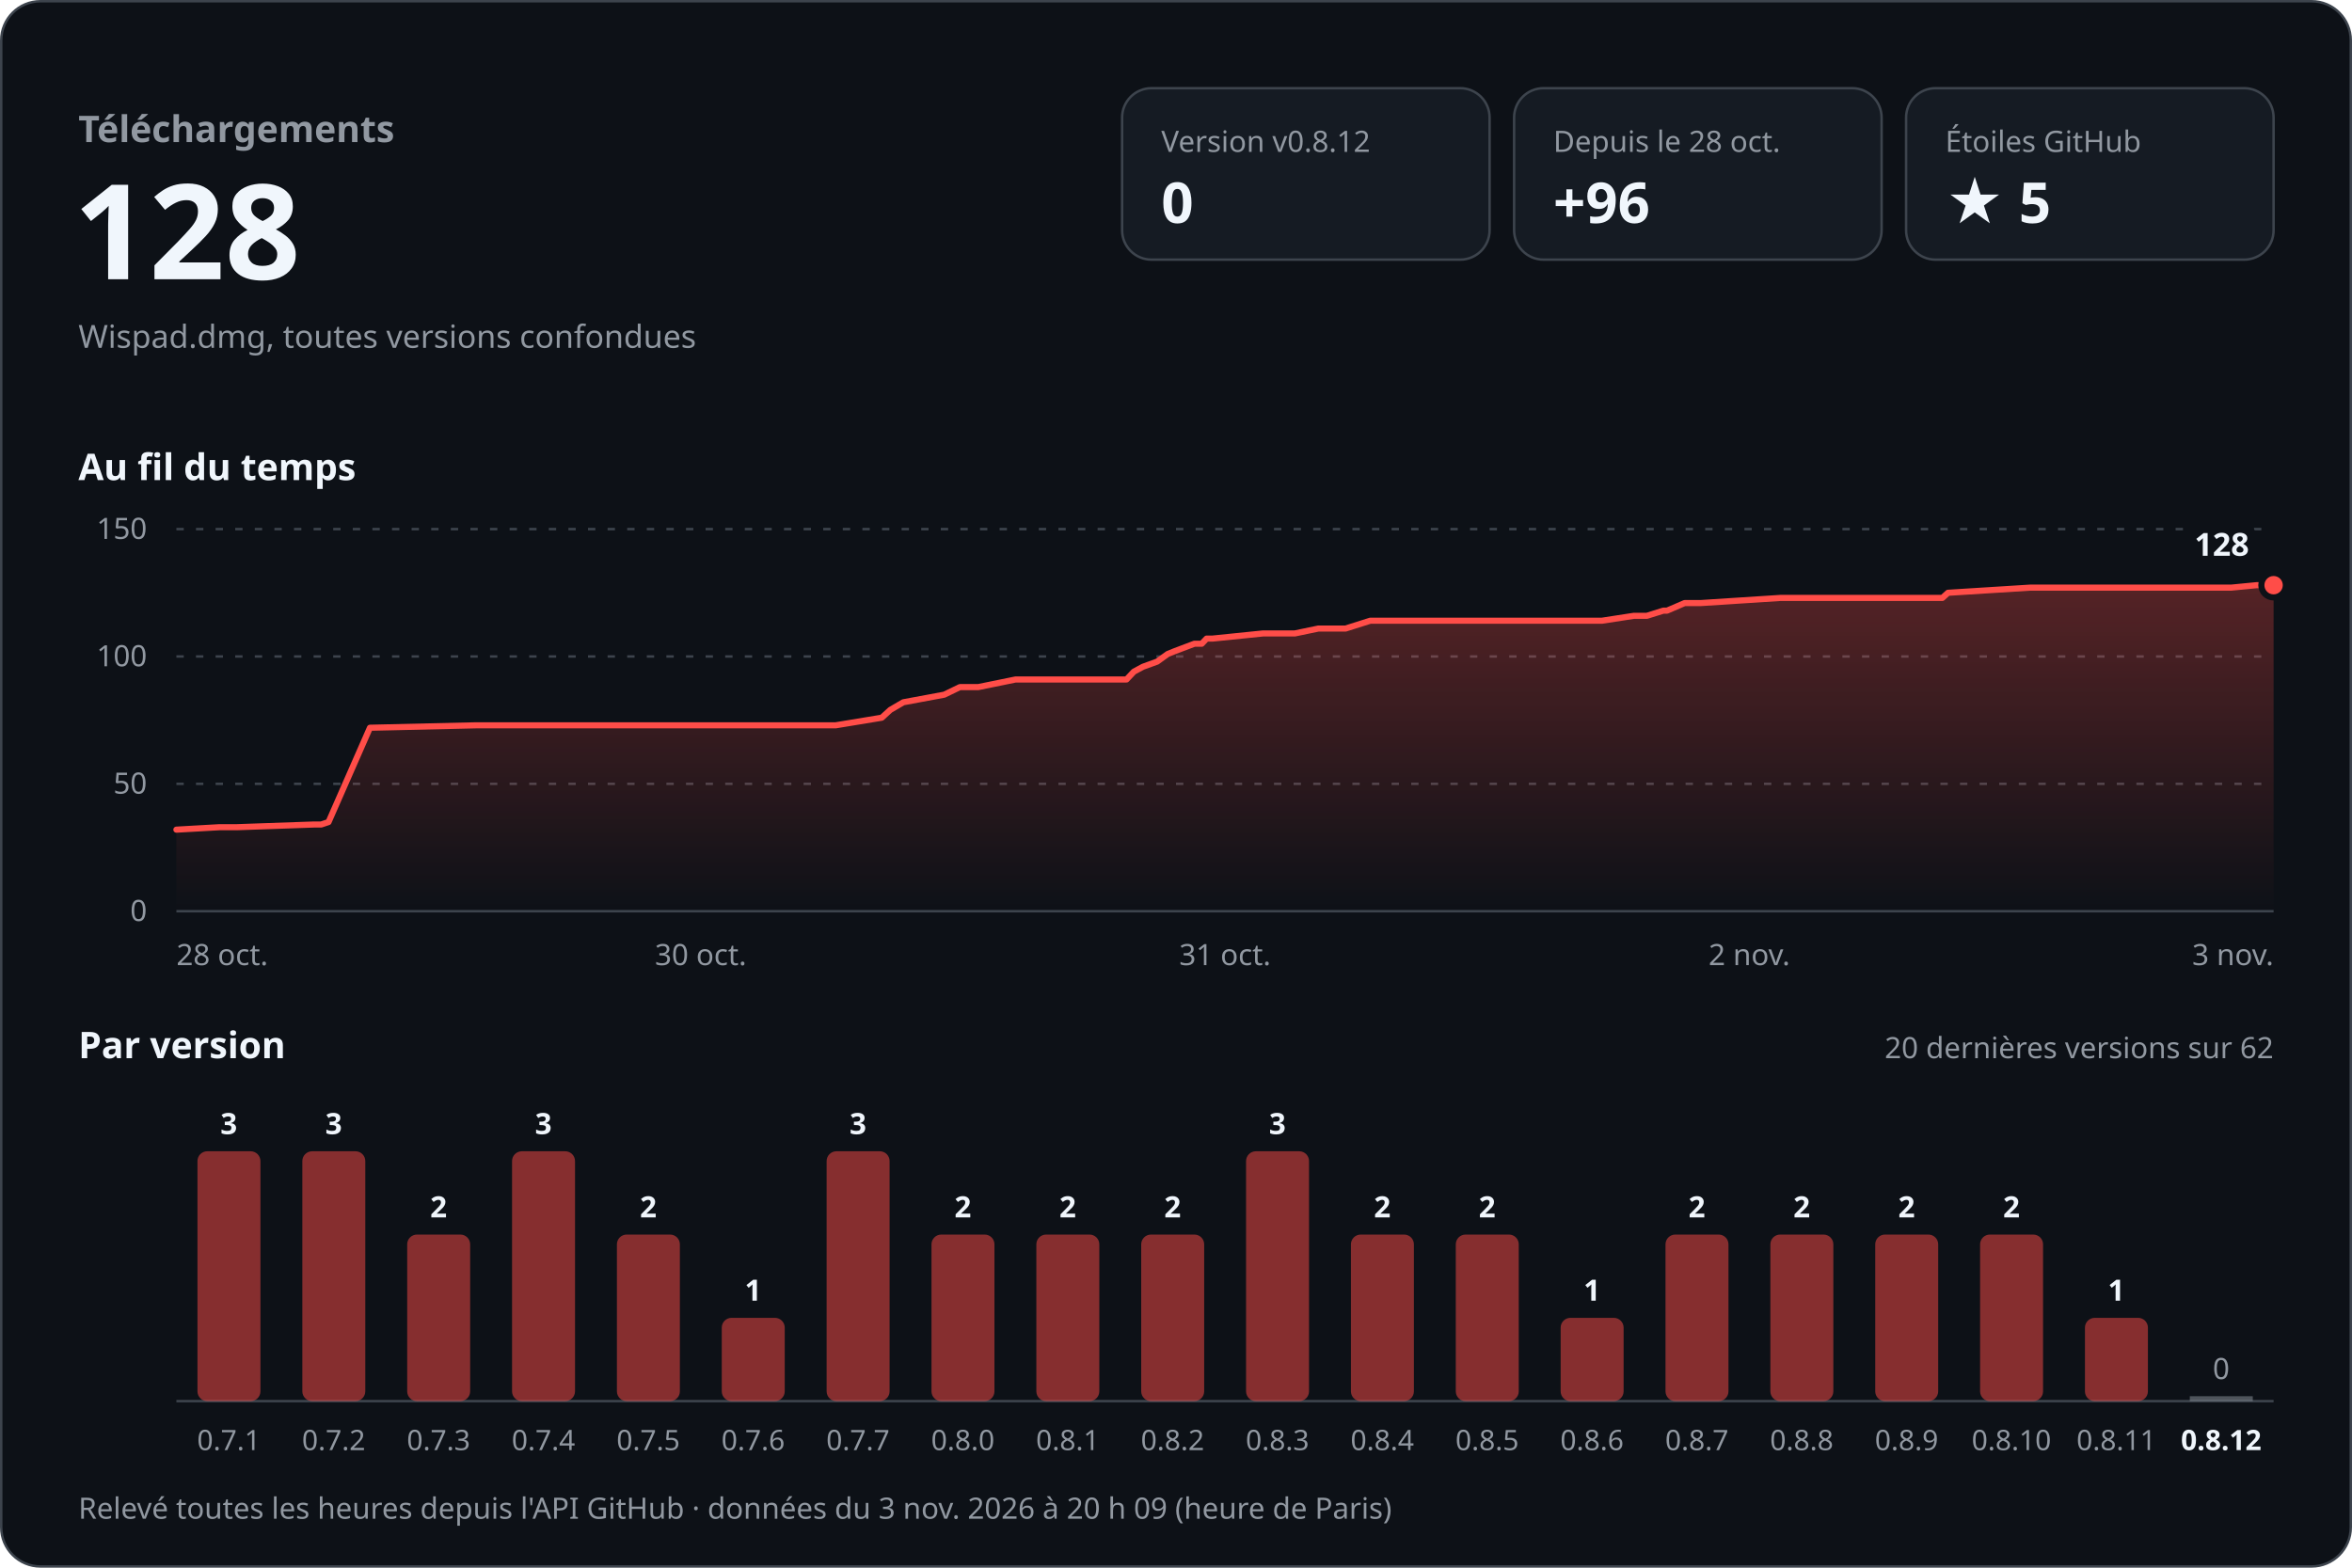
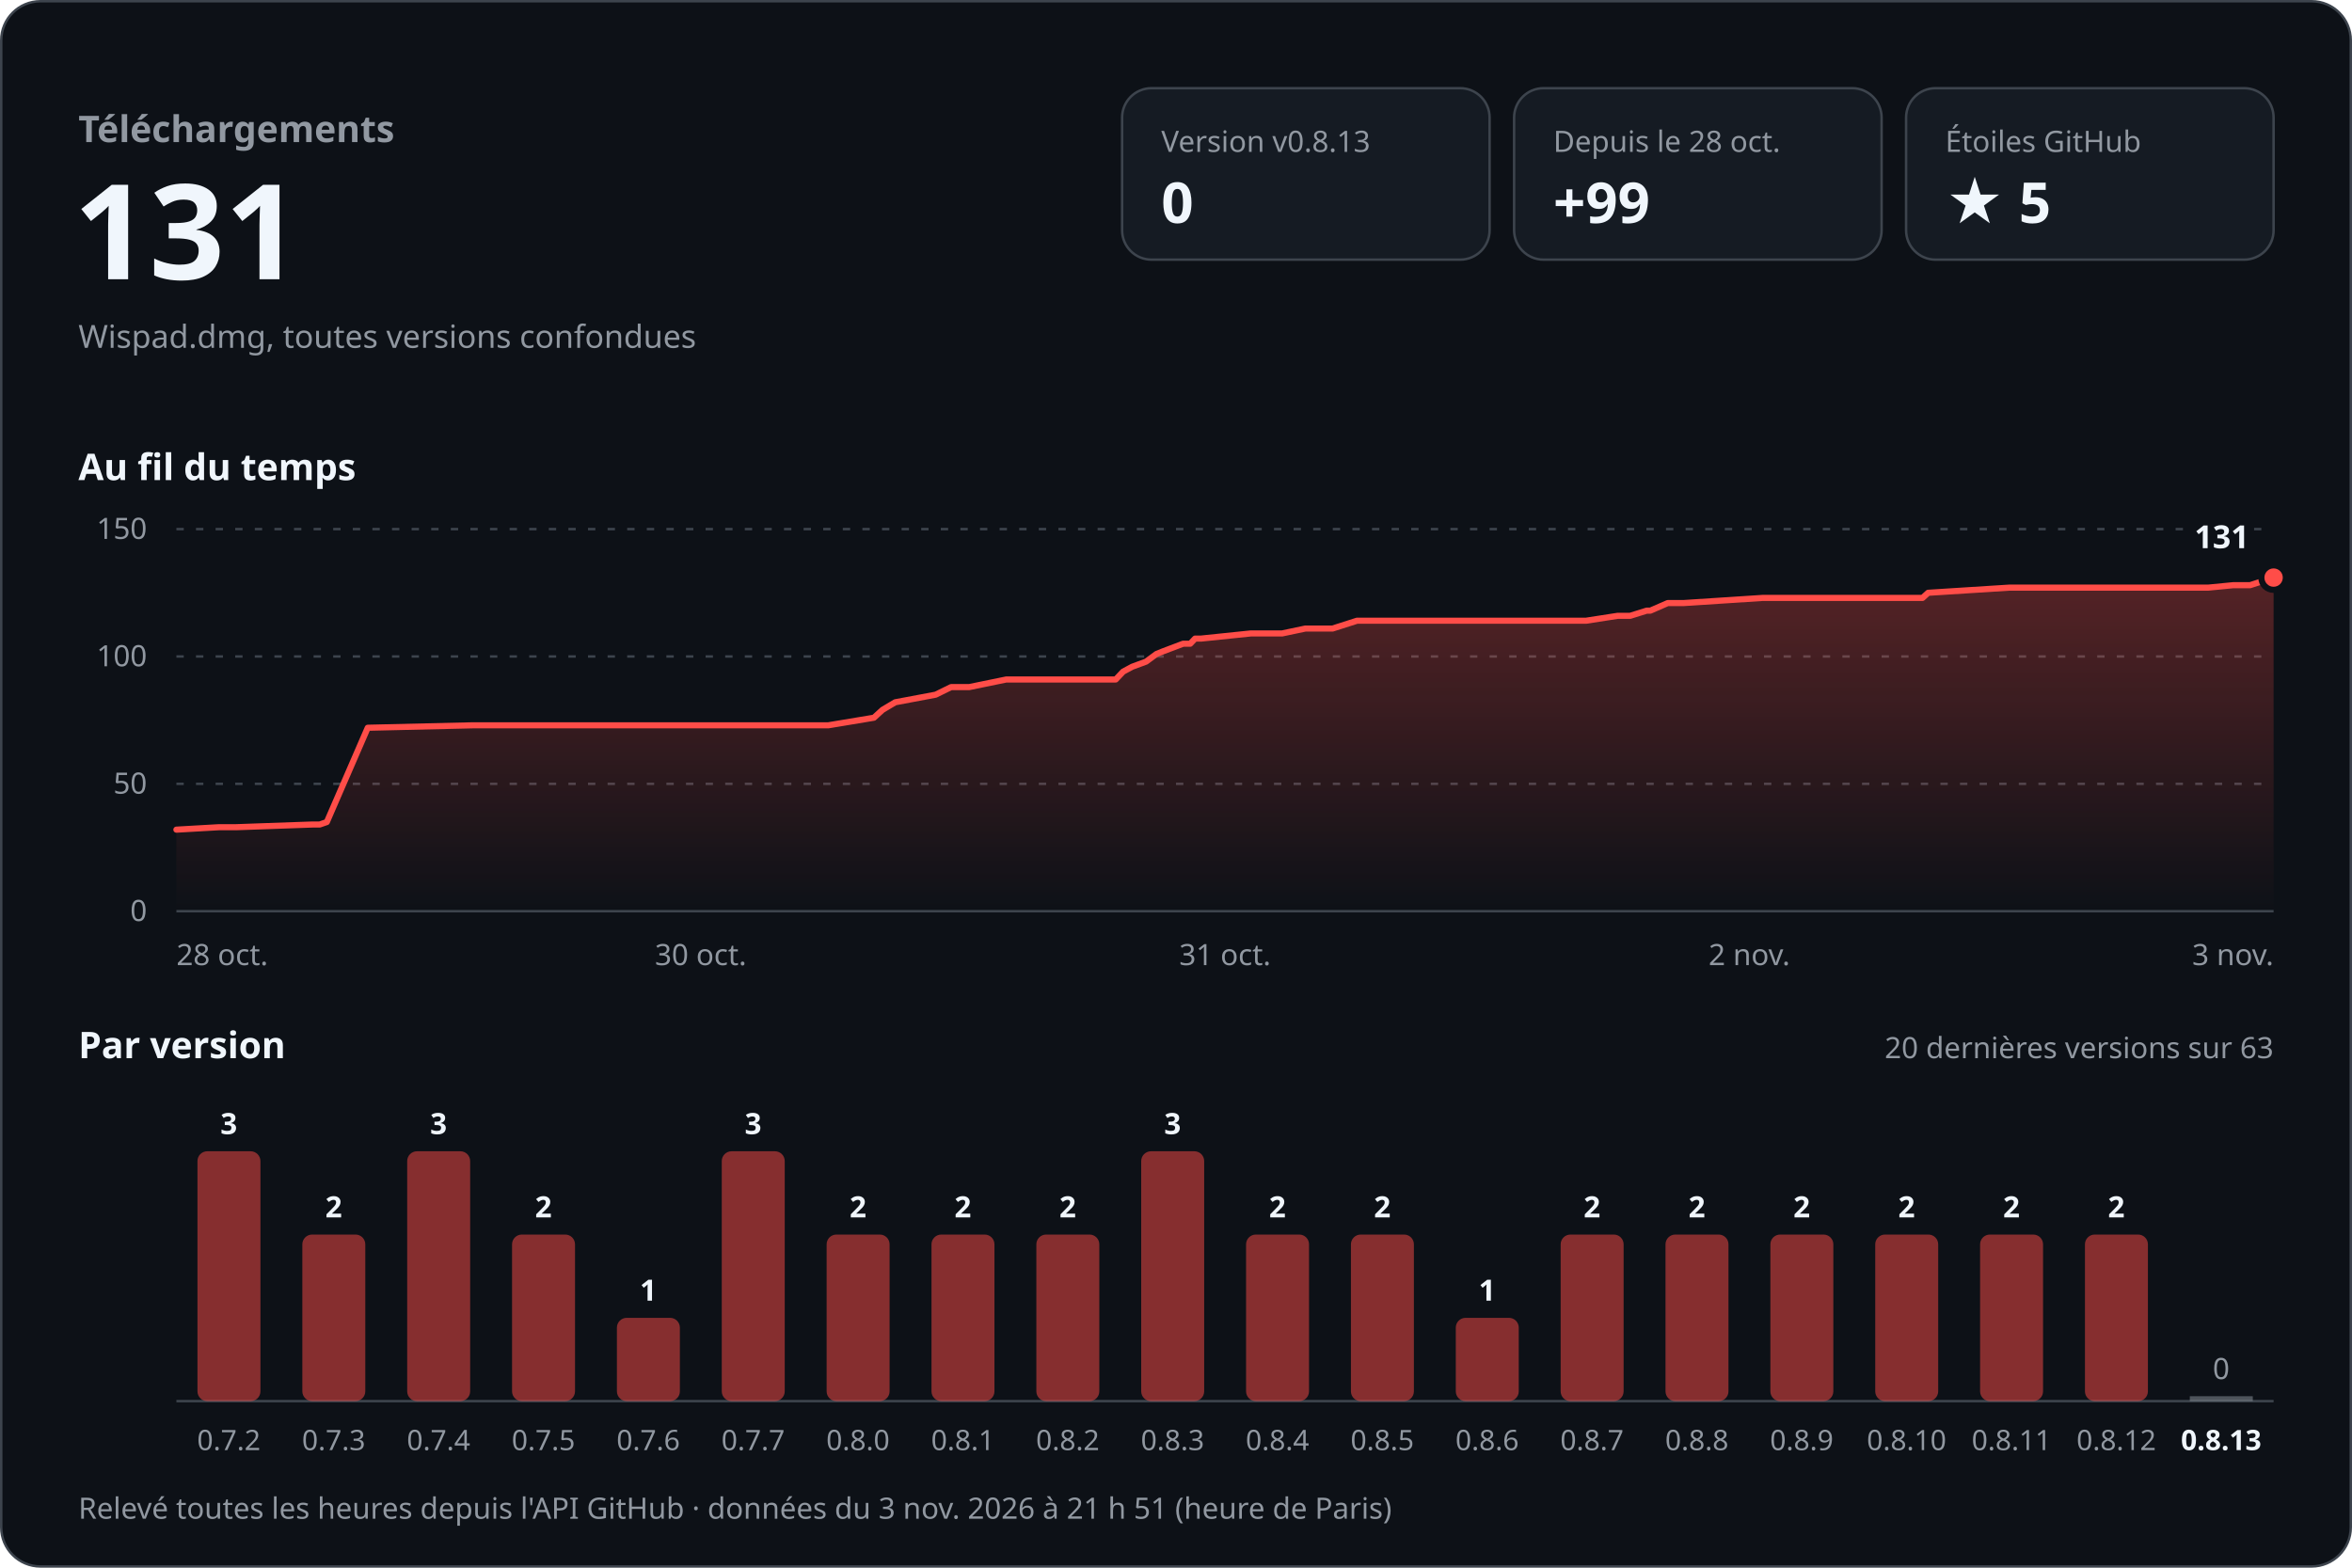
<svg xmlns="http://www.w3.org/2000/svg" width="960" height="640" viewBox="0 0 960 640" role="img" aria-labelledby="titre desc" font-family="-apple-system, BlinkMacSystemFont, 'Segoe UI', 'Noto Sans', Helvetica, Arial, sans-serif" style="font-variant-numeric: tabular-nums">
  <defs>
    <linearGradient id="aire" x1="0" y1="0" x2="0" y2="1">
      <stop offset="0" stop-color="#ff4d48" stop-opacity="0.30" />
      <stop offset="1" stop-color="#ff4d48" stop-opacity="0" />
    </linearGradient>
  </defs>
  <rect x="0.5" y="0.5" width="959" height="639" rx="16" fill="#0d1117" stroke="#3d444d" />
  <text x="32.0" y="58.0" font-size="15" font-weight="600" fill="#9198a1" text-anchor="start">Téléchargements</text>
-   <text x="30.0" y="114.0" font-size="54" font-weight="700" fill="#f0f6fc" text-anchor="start">128</text>
+   <text x="30.0" y="114.0" font-size="54" font-weight="700" fill="#f0f6fc" text-anchor="start">131</text>
  <text x="32.0" y="142.0" font-size="13" font-weight="400" fill="#9198a1" text-anchor="start">Wispad.dmg, toutes versions confondues</text>
  <rect x="458" y="36" width="150" height="70" rx="12" fill="#151b23" stroke="#3d444d" />
-   <text x="474.0" y="62.0" font-size="12" font-weight="500" fill="#9198a1" text-anchor="start">Version v0.8.12</text>
+   <text x="474.0" y="62.0" font-size="12" font-weight="500" fill="#9198a1" text-anchor="start">Version v0.8.13</text>
  <text x="474.0" y="91.0" font-size="23" font-weight="700" fill="#f0f6fc" text-anchor="start">0</text>
  <rect x="618" y="36" width="150" height="70" rx="12" fill="#151b23" stroke="#3d444d" />
  <text x="634.0" y="62.0" font-size="12" font-weight="500" fill="#9198a1" text-anchor="start">Depuis le 28 oct.</text>
-   <text x="634.0" y="91.0" font-size="23" font-weight="700" fill="#f0f6fc" text-anchor="start">+96</text>
+   <text x="634.0" y="91.0" font-size="23" font-weight="700" fill="#f0f6fc" text-anchor="start">+99</text>
  <rect x="778" y="36" width="150" height="70" rx="12" fill="#151b23" stroke="#3d444d" />
  <text x="794.0" y="62.0" font-size="12" font-weight="500" fill="#9198a1" text-anchor="start">Étoiles GitHub</text>
  <text x="794.0" y="91.0" font-size="23" font-weight="700" fill="#f0f6fc" text-anchor="start">★ 5</text>
  <text x="32.0" y="196.0" font-size="15" font-weight="600" fill="#f0f6fc" text-anchor="start">Au fil du temps</text>
  <line x1="72" y1="372.0" x2="928" y2="372.0" stroke="#3d444d" />
  <text x="60.0" y="376.0" font-size="12" font-weight="400" fill="#9198a1" text-anchor="end">0</text>
  <line x1="72" y1="320.0" x2="928" y2="320.0" stroke="#3d444d" stroke-dasharray="3 5" />
  <text x="60.0" y="324.0" font-size="12" font-weight="400" fill="#9198a1" text-anchor="end">50</text>
  <line x1="72" y1="268.0" x2="928" y2="268.0" stroke="#3d444d" stroke-dasharray="3 5" />
  <text x="60.0" y="272.0" font-size="12" font-weight="400" fill="#9198a1" text-anchor="end">100</text>
  <line x1="72" y1="216.0" x2="928" y2="216.0" stroke="#3d444d" stroke-dasharray="3 5" />
  <text x="60.0" y="220.0" font-size="12" font-weight="400" fill="#9198a1" text-anchor="end">150</text>
-   <path d="M72.0,338.7 L89.6,337.7 L96.7,337.7 L128.2,336.6 L131.1,336.6 L134.1,335.6 L151.0,297.1 L194.4,296.1 L233.0,296.1 L341.1,296.1 L359.9,293.0 L363.4,289.8 L368.7,286.7 L385.4,283.6 L391.8,280.5 L399.3,280.5 L414.5,277.4 L459.8,277.4 L462.8,274.2 L466.5,272.2 L472.3,270.1 L476.6,267.0 L479.3,265.9 L487.5,262.8 L490.5,262.8 L492.5,260.7 L494.9,260.7 L515.5,258.6 L528.5,258.6 L538.1,256.6 L549.2,256.6 L559.3,253.4 L653.9,253.4 L666.9,251.4 L672.2,251.4 L678.9,249.3 L680.4,249.3 L687.6,246.2 L694.1,246.2 L726.7,244.1 L792.8,244.1 L795.1,242.0 L828.6,239.9 L910.7,239.9 L921.0,238.9 L928.0,238.9 L928.0,372 L72.0,372 Z" fill="url(#aire)" />
-   <path d="M72.0,338.7 L89.6,337.7 L96.7,337.7 L128.2,336.6 L131.1,336.6 L134.1,335.6 L151.0,297.1 L194.4,296.1 L233.0,296.1 L341.1,296.1 L359.9,293.0 L363.4,289.8 L368.7,286.7 L385.4,283.6 L391.8,280.5 L399.3,280.5 L414.5,277.4 L459.8,277.4 L462.8,274.2 L466.5,272.2 L472.3,270.1 L476.6,267.0 L479.3,265.9 L487.5,262.8 L490.5,262.8 L492.5,260.7 L494.9,260.7 L515.5,258.6 L528.5,258.6 L538.1,256.6 L549.2,256.6 L559.3,253.4 L653.9,253.4 L666.9,251.4 L672.2,251.4 L678.9,249.3 L680.4,249.3 L687.6,246.2 L694.1,246.2 L726.7,244.1 L792.8,244.1 L795.1,242.0 L828.6,239.9 L910.7,239.9 L921.0,238.9 L928.0,238.9" fill="none" stroke="#ff4d48" stroke-width="2.5" stroke-linejoin="round" stroke-linecap="round" />
-   <circle cx="928.0" cy="238.9" r="5" fill="#ff4d48" stroke="#0d1117" stroke-width="2.5" />
-   <text x="918.0" y="226.9" font-size="13" font-weight="700" fill="#f0f6fc" text-anchor="end" stroke="#0d1117" stroke-width="8" stroke-linejoin="round" paint-order="stroke">128</text>
+   <path d="M72.0,338.7 L89.4,337.7 L96.4,337.7 L127.6,336.6 L130.5,336.6 L133.4,335.6 L150.1,297.1 L193.1,296.1 L231.2,296.1 L338.1,296.1 L356.7,293.0 L360.2,289.8 L365.4,286.7 L381.9,283.6 L388.2,280.5 L395.6,280.5 L410.7,277.4 L455.4,277.4 L458.4,274.2 L462.1,272.2 L467.8,270.1 L472.0,267.0 L474.7,265.9 L482.9,262.8 L485.8,262.8 L487.8,260.7 L490.2,260.7 L510.5,258.6 L523.3,258.6 L532.8,256.6 L543.9,256.6 L553.9,253.4 L647.4,253.4 L660.3,251.4 L665.4,251.4 L672.1,249.3 L673.6,249.3 L680.7,246.2 L687.1,246.2 L719.4,244.1 L784.7,244.1 L787.0,242.0 L820.1,239.9 L901.3,239.9 L911.5,238.9 L918.4,238.9 L928.0,235.8 L928.0,372 L72.0,372 Z" fill="url(#aire)" />
+   <path d="M72.0,338.7 L89.4,337.7 L96.4,337.7 L127.6,336.6 L130.5,336.6 L133.4,335.6 L150.1,297.1 L193.1,296.1 L231.2,296.1 L338.1,296.1 L356.7,293.0 L360.2,289.8 L365.4,286.7 L381.9,283.6 L388.2,280.5 L395.6,280.5 L410.7,277.4 L455.4,277.4 L458.4,274.2 L462.1,272.2 L467.8,270.1 L472.0,267.0 L474.7,265.9 L482.9,262.8 L485.8,262.8 L487.8,260.7 L490.2,260.7 L510.5,258.6 L523.3,258.6 L532.8,256.6 L543.9,256.6 L553.9,253.4 L647.4,253.4 L660.3,251.4 L665.4,251.4 L672.1,249.3 L673.6,249.3 L680.7,246.2 L687.1,246.2 L719.4,244.1 L784.7,244.1 L787.0,242.0 L820.1,239.9 L901.3,239.9 L911.5,238.9 L918.4,238.9 L928.0,235.8" fill="none" stroke="#ff4d48" stroke-width="2.5" stroke-linejoin="round" stroke-linecap="round" />
+   <circle cx="928.0" cy="235.8" r="5" fill="#ff4d48" stroke="#0d1117" stroke-width="2.5" />
+   <text x="918.0" y="223.8" font-size="13" font-weight="700" fill="#f0f6fc" text-anchor="end" stroke="#0d1117" stroke-width="8" stroke-linejoin="round" paint-order="stroke">131</text>
  <text x="72.0" y="394.0" font-size="12" font-weight="400" fill="#9198a1" text-anchor="start">28 oct.</text>
  <text x="286.0" y="394.0" font-size="12" font-weight="400" fill="#9198a1" text-anchor="middle">30 oct.</text>
  <text x="500.0" y="394.0" font-size="12" font-weight="400" fill="#9198a1" text-anchor="middle">31 oct.</text>
  <text x="714.0" y="394.0" font-size="12" font-weight="400" fill="#9198a1" text-anchor="middle">2 nov.</text>
  <text x="928.0" y="394.0" font-size="12" font-weight="400" fill="#9198a1" text-anchor="end">3 nov.</text>
  <text x="32.0" y="432.0" font-size="15" font-weight="600" fill="#f0f6fc" text-anchor="start">Par version</text>
-   <text x="928.0" y="432.0" font-size="12" font-weight="400" fill="#9198a1" text-anchor="end">20 dernières versions sur 62</text>
+   <text x="928.0" y="432.0" font-size="12" font-weight="400" fill="#9198a1" text-anchor="end">20 dernières versions sur 63</text>
  <line x1="72" y1="572" x2="928" y2="572" stroke="#3d444d" />
  <rect x="80.6" y="470.0" width="25.7" height="102.0" rx="4.0" fill="#ff4d48" fill-opacity="0.5" />
  <text x="93.4" y="463.0" font-size="12" font-weight="600" fill="#f0f6fc" text-anchor="middle">3</text>
-   <text x="93.4" y="592.0" font-size="11.5" font-weight="400" fill="#9198a1" text-anchor="middle">0.7.1</text>
-   <rect x="123.4" y="470.0" width="25.7" height="102.0" rx="4.0" fill="#ff4d48" fill-opacity="0.5" />
-   <text x="136.2" y="463.0" font-size="12" font-weight="600" fill="#f0f6fc" text-anchor="middle">3</text>
-   <text x="136.2" y="592.0" font-size="11.5" font-weight="400" fill="#9198a1" text-anchor="middle">0.7.2</text>
-   <rect x="166.2" y="504.0" width="25.7" height="68.0" rx="4.0" fill="#ff4d48" fill-opacity="0.5" />
-   <text x="179.0" y="497.0" font-size="12" font-weight="600" fill="#f0f6fc" text-anchor="middle">2</text>
-   <text x="179.0" y="592.0" font-size="11.5" font-weight="400" fill="#9198a1" text-anchor="middle">0.7.3</text>
-   <rect x="209.0" y="470.0" width="25.7" height="102.0" rx="4.0" fill="#ff4d48" fill-opacity="0.5" />
-   <text x="221.8" y="463.0" font-size="12" font-weight="600" fill="#f0f6fc" text-anchor="middle">3</text>
-   <text x="221.8" y="592.0" font-size="11.5" font-weight="400" fill="#9198a1" text-anchor="middle">0.7.4</text>
-   <rect x="251.8" y="504.0" width="25.7" height="68.0" rx="4.0" fill="#ff4d48" fill-opacity="0.5" />
-   <text x="264.6" y="497.0" font-size="12" font-weight="600" fill="#f0f6fc" text-anchor="middle">2</text>
-   <text x="264.6" y="592.0" font-size="11.5" font-weight="400" fill="#9198a1" text-anchor="middle">0.7.5</text>
-   <rect x="294.6" y="538.0" width="25.7" height="34.0" rx="4.0" fill="#ff4d48" fill-opacity="0.5" />
-   <text x="307.4" y="531.0" font-size="12" font-weight="600" fill="#f0f6fc" text-anchor="middle">1</text>
-   <text x="307.4" y="592.0" font-size="11.5" font-weight="400" fill="#9198a1" text-anchor="middle">0.7.6</text>
-   <rect x="337.4" y="470.0" width="25.7" height="102.0" rx="4.0" fill="#ff4d48" fill-opacity="0.5" />
-   <text x="350.2" y="463.0" font-size="12" font-weight="600" fill="#f0f6fc" text-anchor="middle">3</text>
-   <text x="350.2" y="592.0" font-size="11.5" font-weight="400" fill="#9198a1" text-anchor="middle">0.7.7</text>
+   <text x="93.4" y="592.0" font-size="11.5" font-weight="400" fill="#9198a1" text-anchor="middle">0.7.2</text>
+   <rect x="123.4" y="504.0" width="25.7" height="68.0" rx="4.0" fill="#ff4d48" fill-opacity="0.5" />
+   <text x="136.2" y="497.0" font-size="12" font-weight="600" fill="#f0f6fc" text-anchor="middle">2</text>
+   <text x="136.2" y="592.0" font-size="11.5" font-weight="400" fill="#9198a1" text-anchor="middle">0.7.3</text>
+   <rect x="166.2" y="470.0" width="25.7" height="102.0" rx="4.0" fill="#ff4d48" fill-opacity="0.5" />
+   <text x="179.0" y="463.0" font-size="12" font-weight="600" fill="#f0f6fc" text-anchor="middle">3</text>
+   <text x="179.0" y="592.0" font-size="11.5" font-weight="400" fill="#9198a1" text-anchor="middle">0.7.4</text>
+   <rect x="209.0" y="504.0" width="25.7" height="68.0" rx="4.0" fill="#ff4d48" fill-opacity="0.5" />
+   <text x="221.8" y="497.0" font-size="12" font-weight="600" fill="#f0f6fc" text-anchor="middle">2</text>
+   <text x="221.8" y="592.0" font-size="11.5" font-weight="400" fill="#9198a1" text-anchor="middle">0.7.5</text>
+   <rect x="251.8" y="538.0" width="25.7" height="34.0" rx="4.0" fill="#ff4d48" fill-opacity="0.5" />
+   <text x="264.6" y="531.0" font-size="12" font-weight="600" fill="#f0f6fc" text-anchor="middle">1</text>
+   <text x="264.6" y="592.0" font-size="11.5" font-weight="400" fill="#9198a1" text-anchor="middle">0.7.6</text>
+   <rect x="294.6" y="470.0" width="25.7" height="102.0" rx="4.0" fill="#ff4d48" fill-opacity="0.5" />
+   <text x="307.4" y="463.0" font-size="12" font-weight="600" fill="#f0f6fc" text-anchor="middle">3</text>
+   <text x="307.4" y="592.0" font-size="11.5" font-weight="400" fill="#9198a1" text-anchor="middle">0.7.7</text>
+   <rect x="337.4" y="504.0" width="25.7" height="68.0" rx="4.0" fill="#ff4d48" fill-opacity="0.5" />
+   <text x="350.2" y="497.0" font-size="12" font-weight="600" fill="#f0f6fc" text-anchor="middle">2</text>
+   <text x="350.2" y="592.0" font-size="11.5" font-weight="400" fill="#9198a1" text-anchor="middle">0.8.0</text>
  <rect x="380.2" y="504.0" width="25.7" height="68.0" rx="4.0" fill="#ff4d48" fill-opacity="0.5" />
  <text x="393.0" y="497.0" font-size="12" font-weight="600" fill="#f0f6fc" text-anchor="middle">2</text>
-   <text x="393.0" y="592.0" font-size="11.5" font-weight="400" fill="#9198a1" text-anchor="middle">0.8.0</text>
+   <text x="393.0" y="592.0" font-size="11.5" font-weight="400" fill="#9198a1" text-anchor="middle">0.8.1</text>
  <rect x="423.0" y="504.0" width="25.7" height="68.0" rx="4.0" fill="#ff4d48" fill-opacity="0.5" />
  <text x="435.8" y="497.0" font-size="12" font-weight="600" fill="#f0f6fc" text-anchor="middle">2</text>
-   <text x="435.8" y="592.0" font-size="11.5" font-weight="400" fill="#9198a1" text-anchor="middle">0.8.1</text>
-   <rect x="465.8" y="504.0" width="25.7" height="68.0" rx="4.0" fill="#ff4d48" fill-opacity="0.5" />
-   <text x="478.6" y="497.0" font-size="12" font-weight="600" fill="#f0f6fc" text-anchor="middle">2</text>
-   <text x="478.6" y="592.0" font-size="11.5" font-weight="400" fill="#9198a1" text-anchor="middle">0.8.2</text>
-   <rect x="508.6" y="470.0" width="25.7" height="102.0" rx="4.0" fill="#ff4d48" fill-opacity="0.5" />
-   <text x="521.4" y="463.0" font-size="12" font-weight="600" fill="#f0f6fc" text-anchor="middle">3</text>
-   <text x="521.4" y="592.0" font-size="11.5" font-weight="400" fill="#9198a1" text-anchor="middle">0.8.3</text>
+   <text x="435.8" y="592.0" font-size="11.5" font-weight="400" fill="#9198a1" text-anchor="middle">0.8.2</text>
+   <rect x="465.8" y="470.0" width="25.7" height="102.0" rx="4.0" fill="#ff4d48" fill-opacity="0.5" />
+   <text x="478.6" y="463.0" font-size="12" font-weight="600" fill="#f0f6fc" text-anchor="middle">3</text>
+   <text x="478.6" y="592.0" font-size="11.5" font-weight="400" fill="#9198a1" text-anchor="middle">0.8.3</text>
+   <rect x="508.6" y="504.0" width="25.7" height="68.0" rx="4.0" fill="#ff4d48" fill-opacity="0.5" />
+   <text x="521.4" y="497.0" font-size="12" font-weight="600" fill="#f0f6fc" text-anchor="middle">2</text>
+   <text x="521.4" y="592.0" font-size="11.5" font-weight="400" fill="#9198a1" text-anchor="middle">0.8.4</text>
  <rect x="551.4" y="504.0" width="25.7" height="68.0" rx="4.0" fill="#ff4d48" fill-opacity="0.5" />
  <text x="564.2" y="497.0" font-size="12" font-weight="600" fill="#f0f6fc" text-anchor="middle">2</text>
-   <text x="564.2" y="592.0" font-size="11.5" font-weight="400" fill="#9198a1" text-anchor="middle">0.8.4</text>
-   <rect x="594.2" y="504.0" width="25.7" height="68.0" rx="4.0" fill="#ff4d48" fill-opacity="0.5" />
-   <text x="607.0" y="497.0" font-size="12" font-weight="600" fill="#f0f6fc" text-anchor="middle">2</text>
-   <text x="607.0" y="592.0" font-size="11.5" font-weight="400" fill="#9198a1" text-anchor="middle">0.8.5</text>
-   <rect x="637.0" y="538.0" width="25.7" height="34.0" rx="4.0" fill="#ff4d48" fill-opacity="0.5" />
-   <text x="649.8" y="531.0" font-size="12" font-weight="600" fill="#f0f6fc" text-anchor="middle">1</text>
-   <text x="649.8" y="592.0" font-size="11.5" font-weight="400" fill="#9198a1" text-anchor="middle">0.8.6</text>
+   <text x="564.2" y="592.0" font-size="11.5" font-weight="400" fill="#9198a1" text-anchor="middle">0.8.5</text>
+   <rect x="594.2" y="538.0" width="25.7" height="34.0" rx="4.0" fill="#ff4d48" fill-opacity="0.5" />
+   <text x="607.0" y="531.0" font-size="12" font-weight="600" fill="#f0f6fc" text-anchor="middle">1</text>
+   <text x="607.0" y="592.0" font-size="11.5" font-weight="400" fill="#9198a1" text-anchor="middle">0.8.6</text>
+   <rect x="637.0" y="504.0" width="25.7" height="68.0" rx="4.0" fill="#ff4d48" fill-opacity="0.5" />
+   <text x="649.8" y="497.0" font-size="12" font-weight="600" fill="#f0f6fc" text-anchor="middle">2</text>
+   <text x="649.8" y="592.0" font-size="11.5" font-weight="400" fill="#9198a1" text-anchor="middle">0.8.7</text>
  <rect x="679.8" y="504.0" width="25.7" height="68.0" rx="4.0" fill="#ff4d48" fill-opacity="0.5" />
  <text x="692.6" y="497.0" font-size="12" font-weight="600" fill="#f0f6fc" text-anchor="middle">2</text>
-   <text x="692.6" y="592.0" font-size="11.5" font-weight="400" fill="#9198a1" text-anchor="middle">0.8.7</text>
+   <text x="692.6" y="592.0" font-size="11.5" font-weight="400" fill="#9198a1" text-anchor="middle">0.8.8</text>
  <rect x="722.6" y="504.0" width="25.7" height="68.0" rx="4.0" fill="#ff4d48" fill-opacity="0.5" />
  <text x="735.4" y="497.0" font-size="12" font-weight="600" fill="#f0f6fc" text-anchor="middle">2</text>
-   <text x="735.4" y="592.0" font-size="11.5" font-weight="400" fill="#9198a1" text-anchor="middle">0.8.8</text>
+   <text x="735.4" y="592.0" font-size="11.5" font-weight="400" fill="#9198a1" text-anchor="middle">0.8.9</text>
  <rect x="765.4" y="504.0" width="25.7" height="68.0" rx="4.0" fill="#ff4d48" fill-opacity="0.5" />
  <text x="778.2" y="497.0" font-size="12" font-weight="600" fill="#f0f6fc" text-anchor="middle">2</text>
-   <text x="778.2" y="592.0" font-size="11.5" font-weight="400" fill="#9198a1" text-anchor="middle">0.8.9</text>
+   <text x="778.2" y="592.0" font-size="11.5" font-weight="400" fill="#9198a1" text-anchor="middle">0.8.10</text>
  <rect x="808.2" y="504.0" width="25.7" height="68.0" rx="4.0" fill="#ff4d48" fill-opacity="0.5" />
  <text x="821.0" y="497.0" font-size="12" font-weight="600" fill="#f0f6fc" text-anchor="middle">2</text>
-   <text x="821.0" y="592.0" font-size="11.5" font-weight="400" fill="#9198a1" text-anchor="middle">0.8.10</text>
-   <rect x="851.0" y="538.0" width="25.7" height="34.0" rx="4.0" fill="#ff4d48" fill-opacity="0.5" />
-   <text x="863.8" y="531.0" font-size="12" font-weight="600" fill="#f0f6fc" text-anchor="middle">1</text>
-   <text x="863.8" y="592.0" font-size="11.5" font-weight="400" fill="#9198a1" text-anchor="middle">0.8.11</text>
+   <text x="821.0" y="592.0" font-size="11.5" font-weight="400" fill="#9198a1" text-anchor="middle">0.8.11</text>
+   <rect x="851.0" y="504.0" width="25.7" height="68.0" rx="4.0" fill="#ff4d48" fill-opacity="0.5" />
+   <text x="863.8" y="497.0" font-size="12" font-weight="600" fill="#f0f6fc" text-anchor="middle">2</text>
+   <text x="863.8" y="592.0" font-size="11.5" font-weight="400" fill="#9198a1" text-anchor="middle">0.8.12</text>
  <rect x="893.8" y="570.0" width="25.7" height="2" fill="#9198a1" fill-opacity="0.5" />
  <text x="906.6" y="563.0" font-size="12" font-weight="500" fill="#9198a1" text-anchor="middle">0</text>
-   <text x="906.6" y="592.0" font-size="11.5" font-weight="600" fill="#f0f6fc" text-anchor="middle">0.8.12</text>
-   <text x="32.0" y="620.0" font-size="12" font-weight="400" fill="#9198a1" text-anchor="start">Relevé toutes les heures depuis l'API GitHub · données du 3 nov. 2026 à 20 h 09 (heure de Paris)</text>
+   <text x="906.6" y="592.0" font-size="11.5" font-weight="600" fill="#f0f6fc" text-anchor="middle">0.8.13</text>
+   <text x="32.0" y="620.0" font-size="12" font-weight="400" fill="#9198a1" text-anchor="start">Relevé toutes les heures depuis l'API GitHub · données du 3 nov. 2026 à 21 h 51 (heure de Paris)</text>
</svg>
